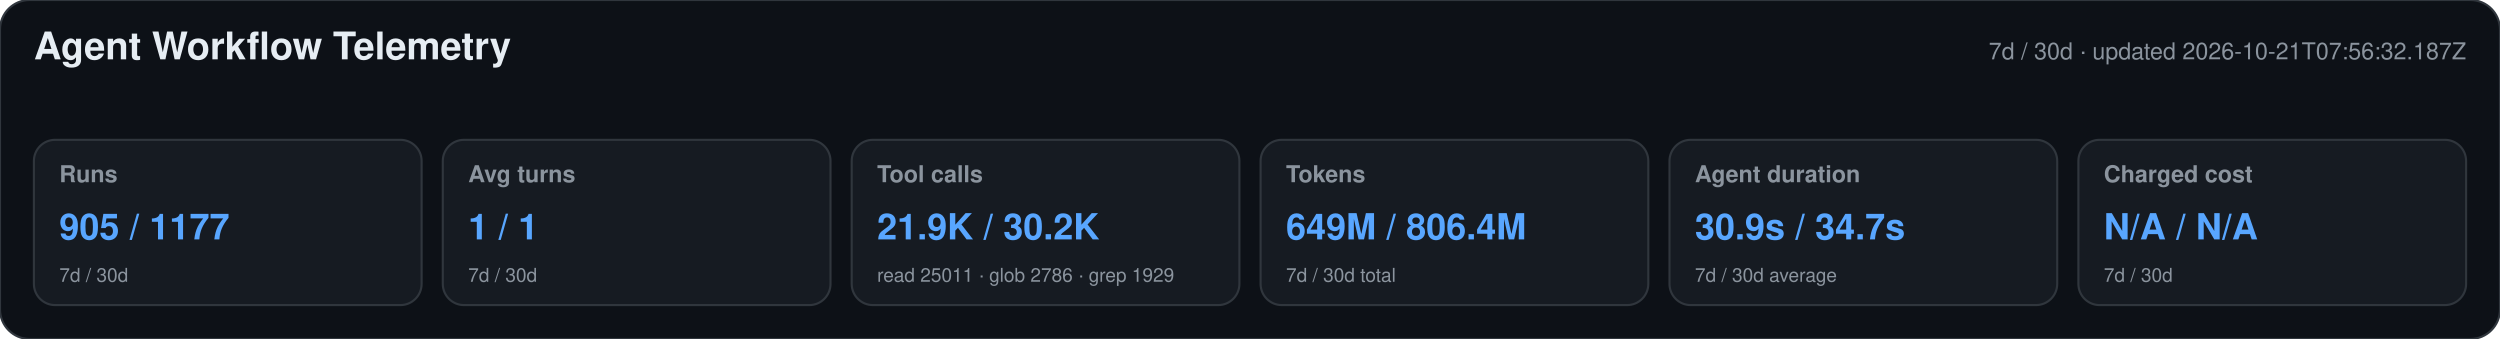
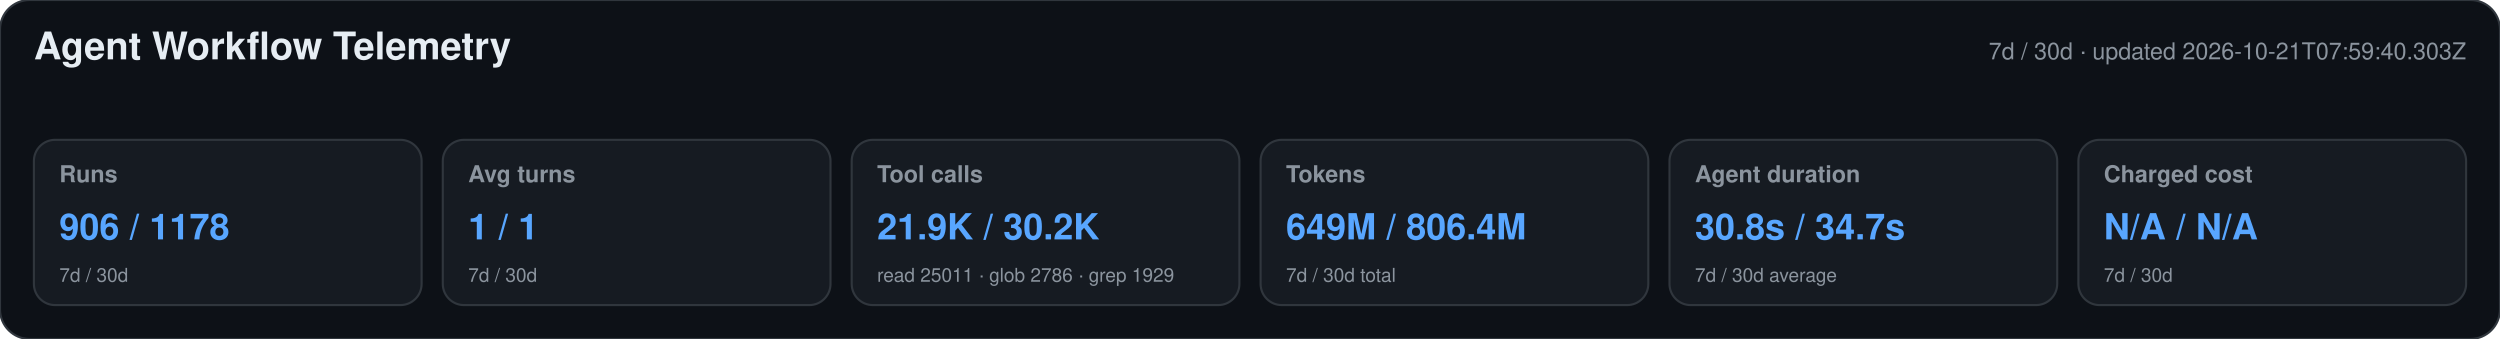
<svg xmlns="http://www.w3.org/2000/svg" width="1180" height="160" viewBox="0 0 1180 160" role="img" aria-labelledby="title desc">
  <style>text{font-family:-apple-system,BlinkMacSystemFont,"Segoe UI",Helvetica,Arial,sans-serif}.heading{font-size:18px;font-weight:650;fill:#e6edf3}.meta,.label,.secondary{fill:#8b949e}.meta,.label{font-size:11px}.label{font-weight:600}.primary{font-size:17px;font-weight:700;fill:#58a6ff}.secondary{font-size:9px}</style>
  <rect width="1180" height="160" rx="14" fill="#0d1117" stroke="#30363d" />
  <text x="16" y="28" class="heading">Agent Workflow Telemetry</text>
-   <text x="1164" y="28" text-anchor="end" class="meta">7d / 30d · updated 2026-10-21T07:56:32.187Z</text>
+   <text x="1164" y="28" text-anchor="end" class="meta">7d / 30d · updated 2026-10-21T07:59:40.303Z</text>
  <g>
    <rect x="16" y="66" width="183" height="78" rx="10" fill="#161b22" stroke="#30363d" />
    <text x="28" y="86" class="label">Runs</text>
-     <text x="28" y="113" class="primary">905 / 1177</text>
+     <text x="28" y="113" class="primary">906 / 1178</text>
    <text x="28" y="133" class="secondary">7d / 30d</text>
  </g>
  <g>
    <rect x="209" y="66" width="183" height="78" rx="10" fill="#161b22" stroke="#30363d" />
    <text x="221" y="86" class="label">Avg turns</text>
    <text x="221" y="113" class="primary">1 / 1</text>
    <text x="221" y="133" class="secondary">7d / 30d</text>
  </g>
  <g>
    <rect x="402" y="66" width="183" height="78" rx="10" fill="#161b22" stroke="#30363d" />
    <text x="414" y="86" class="label">Tool calls</text>
    <text x="414" y="113" class="primary">21.9K / 30.2K</text>
    <text x="414" y="133" class="secondary">read 25011 · glob 2786 · grep 1929</text>
  </g>
  <g>
    <rect x="595" y="66" width="183" height="78" rx="10" fill="#161b22" stroke="#30363d" />
    <text x="607" y="86" class="label">Tokens</text>
    <text x="607" y="113" class="primary">649M / 806.4M</text>
    <text x="607" y="133" class="secondary">7d / 30d total</text>
  </g>
  <g>
    <rect x="788" y="66" width="183" height="78" rx="10" fill="#161b22" stroke="#30363d" />
    <text x="800" y="86" class="label">Agent duration</text>
-     <text x="800" y="113" class="primary">30.9s / 34.7s</text>
+     <text x="800" y="113" class="primary">30.8s / 34.7s</text>
    <text x="800" y="133" class="secondary">7d / 30d average</text>
  </g>
  <g>
    <rect x="981" y="66" width="183" height="78" rx="10" fill="#161b22" stroke="#30363d" />
    <text x="993" y="86" class="label">Charged cost</text>
    <text x="993" y="113" class="primary">N/A / N/A</text>
    <text x="993" y="133" class="secondary">7d / 30d</text>
  </g>
</svg>
